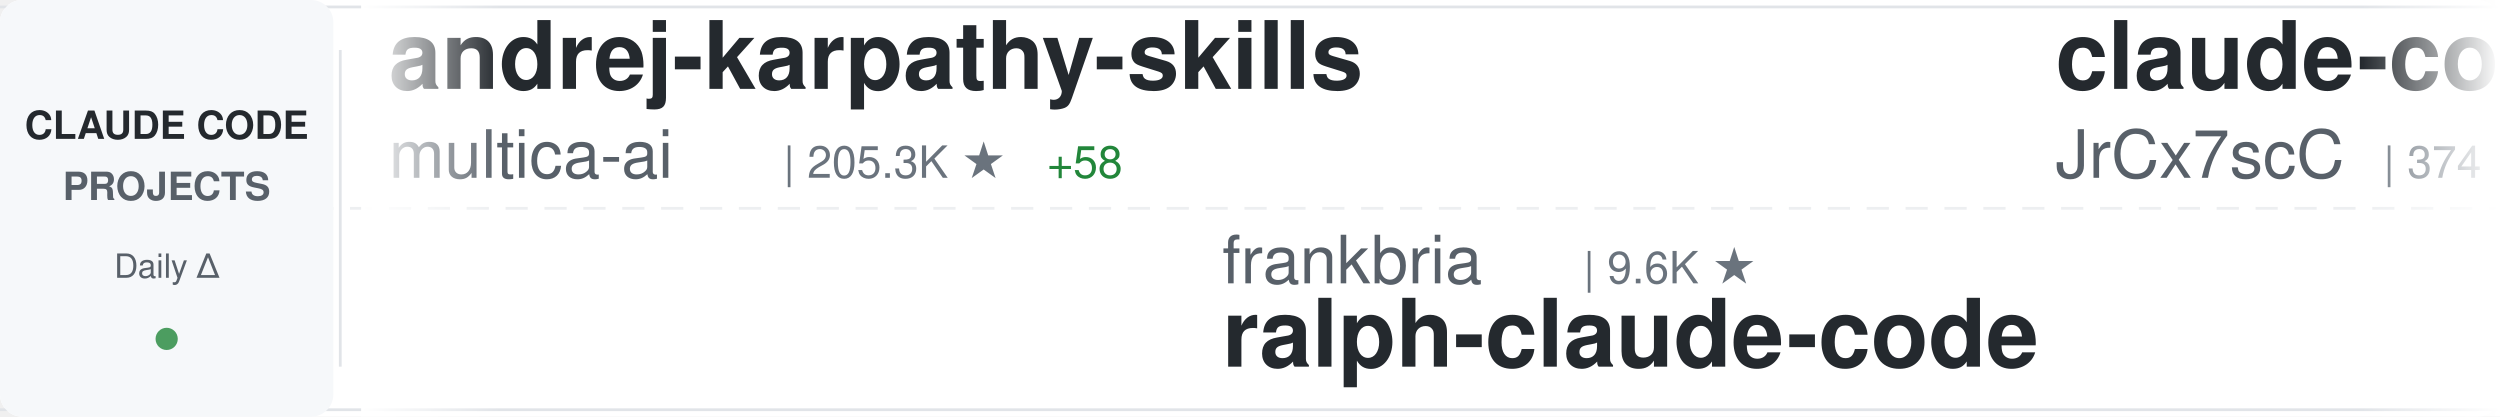
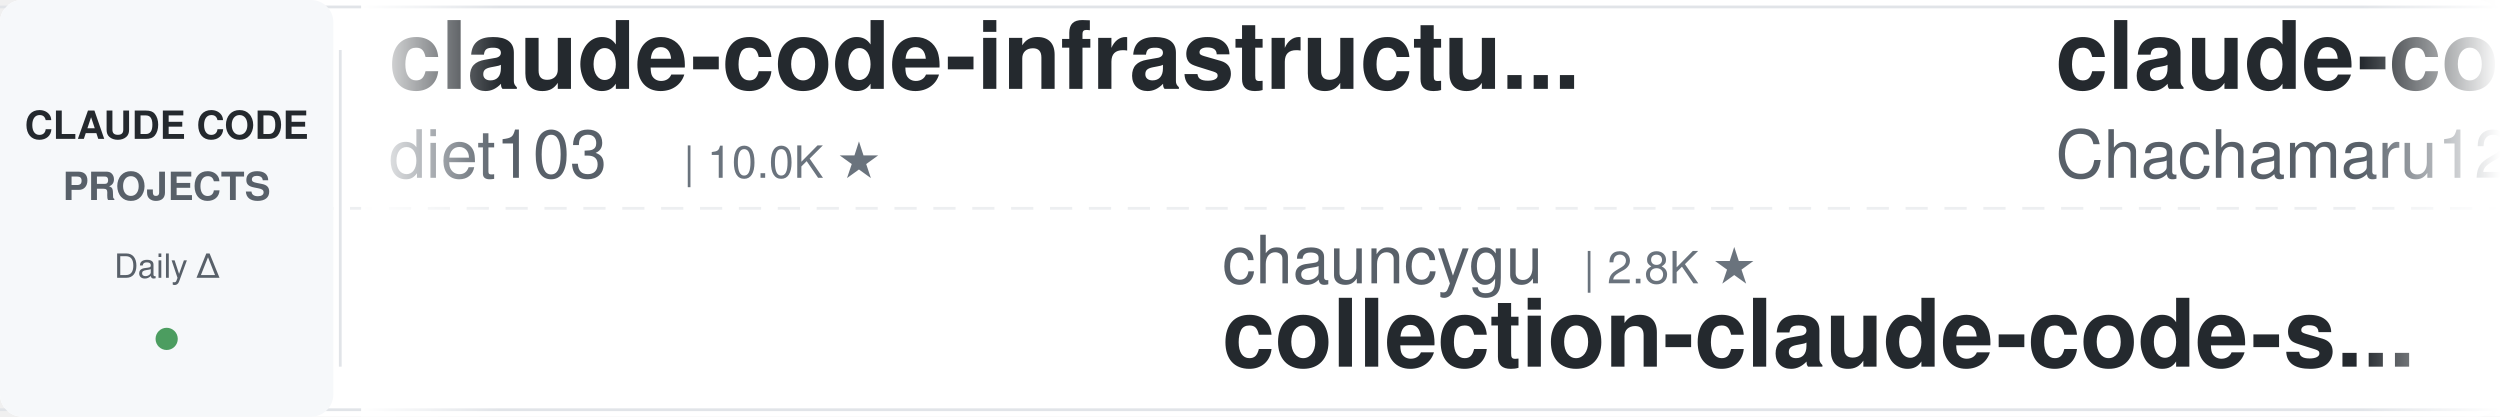
<svg xmlns="http://www.w3.org/2000/svg" width="900" height="150">
  <defs>
    <linearGradient id="awesomeLeftFade" x1="0%" y1="0%" x2="100%" y2="0%">
      <stop offset="0%" style="stop-color:#ffffff;stop-opacity:1" />
      <stop offset="100%" style="stop-color:#ffffff;stop-opacity:0" />
    </linearGradient>
    <linearGradient id="awesomeRightFade" x1="0%" y1="0%" x2="100%" y2="0%">
      <stop offset="0%" style="stop-color:#ffffff;stop-opacity:0" />
      <stop offset="100%" style="stop-color:#ffffff;stop-opacity:1" />
    </linearGradient>
  </defs>
  <rect width="900" height="150" fill="#ffffff" rx="8" />
  <rect x="0" y="2" width="900" height="1" fill="#e1e4e8" />
  <rect x="0" y="147" width="900" height="1" fill="#e1e4e8" />
  <line x1="0" y1="75" x2="900" y2="75" stroke="#e1e4e8" stroke-width="1" stroke-dasharray="8 6" opacity="0.6" />
  <rect x="0" y="0" width="120" height="150" fill="#f6f8fa" rx="8" />
  <text x="60" y="50" font-family="-apple-system, BlinkMacSystemFont, 'Segoe UI', Helvetica, Arial, sans-serif" font-size="14" font-weight="600" fill="#24292e" text-anchor="middle">CLAUDE CODE</text>
  <text x="60" y="72" font-family="-apple-system, BlinkMacSystemFont, 'Segoe UI', Helvetica, Arial, sans-serif" font-size="14" font-weight="600" fill="#586069" text-anchor="middle">PROJECTS</text>
  <text x="60" y="100" font-family="-apple-system, BlinkMacSystemFont, 'Segoe UI', Helvetica, Arial, sans-serif" font-size="12" font-weight="500" fill="#586069" text-anchor="middle">Daily Δ</text>
  <circle cx="60" cy="122" r="4" fill="#22863a" opacity="0.8" />
  <rect x="122" y="18" width="1" height="114" fill="#e1e4e8" />
  <clipPath id="awesomeTickerClip">
    <rect x="130" y="0" width="770" height="150" />
  </clipPath>
  <g clip-path="url(#awesomeTickerClip)">
    <g id="awesomeTickerItems">
      <animateTransform attributeName="transform" attributeType="XML" type="translate" from="0 0" to="-3000 0" dur="54s" repeatCount="indefinite" />
      <g transform="translate(0, 0)">
-         <text x="140" y="32" font-family="-apple-system, BlinkMacSystemFont, 'Segoe UI', Helvetica, Arial, sans-serif" font-size="34" font-weight="600" fill="#24292e">andrej-karpathy-skills</text>
-         <text x="140" y="64" font-family="-apple-system, BlinkMacSystemFont, 'Segoe UI', Helvetica, Arial, sans-serif" font-size="24" font-weight="400" fill="#586069">multica-ai</text>
-         <text x="282" y="64" font-family="-apple-system, BlinkMacSystemFont, 'Segoe UI', Helvetica, Arial, sans-serif" font-size="16" font-weight="500" fill="#6a737d">| 205.3K ★</text>
-         <text x="377" y="64" font-family="-apple-system, BlinkMacSystemFont, 'Segoe UI', Helvetica, Arial, sans-serif" font-size="16" font-weight="500" fill="#22863a"> +58</text>
+         <text x="140" y="32" font-family="-apple-system, BlinkMacSystemFont, 'Segoe UI', Helvetica, Arial, sans-serif" font-size="34" font-weight="600" fill="#24292e">claude-code-infrastructu...</text>
+         <text x="140" y="64" font-family="-apple-system, BlinkMacSystemFont, 'Segoe UI', Helvetica, Arial, sans-serif" font-size="24" font-weight="400" fill="#586069">diet103</text>
+         <text x="246" y="64" font-family="-apple-system, BlinkMacSystemFont, 'Segoe UI', Helvetica, Arial, sans-serif" font-size="16" font-weight="500" fill="#6a737d">| 10.0K ★</text>
      </g>
      <g transform="translate(300, 0)">
-         <text x="140" y="102" font-family="-apple-system, BlinkMacSystemFont, 'Segoe UI', Helvetica, Arial, sans-serif" font-size="24" font-weight="400" fill="#586069">frankbria</text>
-         <text x="270" y="102" font-family="-apple-system, BlinkMacSystemFont, 'Segoe UI', Helvetica, Arial, sans-serif" font-size="16" font-weight="500" fill="#6a737d">| 9.6K ★</text>
-         <text x="140" y="132" font-family="-apple-system, BlinkMacSystemFont, 'Segoe UI', Helvetica, Arial, sans-serif" font-size="34" font-weight="600" fill="#24292e">ralph-claude-code</text>
+         <text x="140" y="102" font-family="-apple-system, BlinkMacSystemFont, 'Segoe UI', Helvetica, Arial, sans-serif" font-size="24" font-weight="400" fill="#586069">chauncygu</text>
+         <text x="270" y="102" font-family="-apple-system, BlinkMacSystemFont, 'Segoe UI', Helvetica, Arial, sans-serif" font-size="16" font-weight="500" fill="#6a737d">| 2.8K ★</text>
+         <text x="140" y="132" font-family="-apple-system, BlinkMacSystemFont, 'Segoe UI', Helvetica, Arial, sans-serif" font-size="34" font-weight="600" fill="#24292e">collection-claude-code-s...</text>
      </g>
      <g transform="translate(600, 0)">
-         <text x="140" y="32" font-family="-apple-system, BlinkMacSystemFont, 'Segoe UI', Helvetica, Arial, sans-serif" font-size="34" font-weight="600" fill="#24292e">claude-code-source</text>
-         <text x="140" y="64" font-family="-apple-system, BlinkMacSystemFont, 'Segoe UI', Helvetica, Arial, sans-serif" font-size="24" font-weight="400" fill="#586069">JrCx7scC</text>
-         <text x="258" y="64" font-family="-apple-system, BlinkMacSystemFont, 'Segoe UI', Helvetica, Arial, sans-serif" font-size="16" font-weight="500" fill="#6a737d">| 374 ★</text>
+         <text x="140" y="32" font-family="-apple-system, BlinkMacSystemFont, 'Segoe UI', Helvetica, Arial, sans-serif" font-size="34" font-weight="600" fill="#24292e">claude-code-harness</text>
+         <text x="140" y="64" font-family="-apple-system, BlinkMacSystemFont, 'Segoe UI', Helvetica, Arial, sans-serif" font-size="24" font-weight="400" fill="#586069">Chachamaru127</text>
+         <text x="318" y="64" font-family="-apple-system, BlinkMacSystemFont, 'Segoe UI', Helvetica, Arial, sans-serif" font-size="16" font-weight="500" fill="#6a737d">| 3.1K ★</text>
      </g>
      <g transform="translate(900, 0)">
-         <text x="140" y="102" font-family="-apple-system, BlinkMacSystemFont, 'Segoe UI', Helvetica, Arial, sans-serif" font-size="24" font-weight="400" fill="#586069">VILA-Lab</text>
-         <text x="258" y="102" font-family="-apple-system, BlinkMacSystemFont, 'Segoe UI', Helvetica, Arial, sans-serif" font-size="16" font-weight="500" fill="#6a737d">| 2.1K ★</text>
-         <text x="140" y="132" font-family="-apple-system, BlinkMacSystemFont, 'Segoe UI', Helvetica, Arial, sans-serif" font-size="34" font-weight="600" fill="#24292e">Dive-into-Claude-Code</text>
+         <text x="140" y="102" font-family="-apple-system, BlinkMacSystemFont, 'Segoe UI', Helvetica, Arial, sans-serif" font-size="24" font-weight="400" fill="#586069">Donchitos</text>
+         <text x="270" y="102" font-family="-apple-system, BlinkMacSystemFont, 'Segoe UI', Helvetica, Arial, sans-serif" font-size="16" font-weight="500" fill="#6a737d">| 24.4K ★</text>
+         <text x="356" y="102" font-family="-apple-system, BlinkMacSystemFont, 'Segoe UI', Helvetica, Arial, sans-serif" font-size="16" font-weight="500" fill="#22863a"> +7</text>
+         <text x="140" y="132" font-family="-apple-system, BlinkMacSystemFont, 'Segoe UI', Helvetica, Arial, sans-serif" font-size="34" font-weight="600" fill="#24292e">Claude-Code-Game-Studios</text>
      </g>
      <g transform="translate(1200, 0)">
-         <text x="140" y="32" font-family="-apple-system, BlinkMacSystemFont, 'Segoe UI', Helvetica, Arial, sans-serif" font-size="34" font-weight="600" fill="#24292e">Claude-Code-Usage-Monito...</text>
-         <text x="140" y="64" font-family="-apple-system, BlinkMacSystemFont, 'Segoe UI', Helvetica, Arial, sans-serif" font-size="24" font-weight="400" fill="#586069">Maciek-roboblog</text>
-         <text x="342" y="64" font-family="-apple-system, BlinkMacSystemFont, 'Segoe UI', Helvetica, Arial, sans-serif" font-size="16" font-weight="500" fill="#6a737d">| 8.6K ★</text>
-         <text x="419" y="64" font-family="-apple-system, BlinkMacSystemFont, 'Segoe UI', Helvetica, Arial, sans-serif" font-size="16" font-weight="500" fill="#cb2431"> -1</text>
+         <text x="140" y="32" font-family="-apple-system, BlinkMacSystemFont, 'Segoe UI', Helvetica, Arial, sans-serif" font-size="34" font-weight="600" fill="#24292e">claude-code-source</text>
+         <text x="140" y="64" font-family="-apple-system, BlinkMacSystemFont, 'Segoe UI', Helvetica, Arial, sans-serif" font-size="24" font-weight="400" fill="#586069">hangsman</text>
+         <text x="258" y="64" font-family="-apple-system, BlinkMacSystemFont, 'Segoe UI', Helvetica, Arial, sans-serif" font-size="16" font-weight="500" fill="#6a737d">| 790 ★</text>
      </g>
      <g transform="translate(1500, 0)">
-         <text x="140" y="102" font-family="-apple-system, BlinkMacSystemFont, 'Segoe UI', Helvetica, Arial, sans-serif" font-size="24" font-weight="400" fill="#586069">oboard</text>
-         <text x="234" y="102" font-family="-apple-system, BlinkMacSystemFont, 'Segoe UI', Helvetica, Arial, sans-serif" font-size="16" font-weight="500" fill="#6a737d">| 3.3K ★</text>
-         <text x="140" y="132" font-family="-apple-system, BlinkMacSystemFont, 'Segoe UI', Helvetica, Arial, sans-serif" font-size="34" font-weight="600" fill="#24292e">claude-code-rev</text>
+         <text x="140" y="102" font-family="-apple-system, BlinkMacSystemFont, 'Segoe UI', Helvetica, Arial, sans-serif" font-size="24" font-weight="400" fill="#586069">AprilNEA</text>
+         <text x="258" y="102" font-family="-apple-system, BlinkMacSystemFont, 'Segoe UI', Helvetica, Arial, sans-serif" font-size="16" font-weight="500" fill="#6a737d">| 391 ★</text>
+         <text x="140" y="132" font-family="-apple-system, BlinkMacSystemFont, 'Segoe UI', Helvetica, Arial, sans-serif" font-size="34" font-weight="600" fill="#24292e">claude-code-source</text>
      </g>
      <g transform="translate(1800, 0)">
-         <text x="140" y="32" font-family="-apple-system, BlinkMacSystemFont, 'Segoe UI', Helvetica, Arial, sans-serif" font-size="34" font-weight="600" fill="#24292e">everything-claude-code-z...</text>
-         <text x="140" y="64" font-family="-apple-system, BlinkMacSystemFont, 'Segoe UI', Helvetica, Arial, sans-serif" font-size="24" font-weight="400" fill="#586069">xu-xiang</text>
-         <text x="258" y="64" font-family="-apple-system, BlinkMacSystemFont, 'Segoe UI', Helvetica, Arial, sans-serif" font-size="16" font-weight="500" fill="#6a737d">| 1.9K ★</text>
+         <text x="140" y="32" font-family="-apple-system, BlinkMacSystemFont, 'Segoe UI', Helvetica, Arial, sans-serif" font-size="34" font-weight="600" fill="#24292e">claude-code-source-code</text>
+         <text x="140" y="64" font-family="-apple-system, BlinkMacSystemFont, 'Segoe UI', Helvetica, Arial, sans-serif" font-size="24" font-weight="400" fill="#586069">777genius</text>
+         <text x="270" y="64" font-family="-apple-system, BlinkMacSystemFont, 'Segoe UI', Helvetica, Arial, sans-serif" font-size="16" font-weight="500" fill="#6a737d">| 926 ★</text>
      </g>
      <g transform="translate(2100, 0)">
-         <text x="140" y="102" font-family="-apple-system, BlinkMacSystemFont, 'Segoe UI', Helvetica, Arial, sans-serif" font-size="24" font-weight="400" fill="#586069">hangsman</text>
-         <text x="258" y="102" font-family="-apple-system, BlinkMacSystemFont, 'Segoe UI', Helvetica, Arial, sans-serif" font-size="16" font-weight="500" fill="#6a737d">| 790 ★</text>
-         <text x="140" y="132" font-family="-apple-system, BlinkMacSystemFont, 'Segoe UI', Helvetica, Arial, sans-serif" font-size="34" font-weight="600" fill="#24292e">claude-code-source</text>
+         <text x="140" y="102" font-family="-apple-system, BlinkMacSystemFont, 'Segoe UI', Helvetica, Arial, sans-serif" font-size="24" font-weight="400" fill="#586069">shanraisshan</text>
+         <text x="306" y="102" font-family="-apple-system, BlinkMacSystemFont, 'Segoe UI', Helvetica, Arial, sans-serif" font-size="16" font-weight="500" fill="#6a737d">| 64.9K ★</text>
+         <text x="392" y="102" font-family="-apple-system, BlinkMacSystemFont, 'Segoe UI', Helvetica, Arial, sans-serif" font-size="16" font-weight="500" fill="#22863a"> +3</text>
+         <text x="140" y="132" font-family="-apple-system, BlinkMacSystemFont, 'Segoe UI', Helvetica, Arial, sans-serif" font-size="34" font-weight="600" fill="#24292e">claude-code-best-practic...</text>
      </g>
      <g transform="translate(2400, 0)">
-         <text x="140" y="32" font-family="-apple-system, BlinkMacSystemFont, 'Segoe UI', Helvetica, Arial, sans-serif" font-size="34" font-weight="600" fill="#24292e">ECC</text>
-         <text x="140" y="64" font-family="-apple-system, BlinkMacSystemFont, 'Segoe UI', Helvetica, Arial, sans-serif" font-size="24" font-weight="400" fill="#586069">affaan-m</text>
-         <text x="258" y="64" font-family="-apple-system, BlinkMacSystemFont, 'Segoe UI', Helvetica, Arial, sans-serif" font-size="16" font-weight="500" fill="#6a737d">| 242.2K ★</text>
-         <text x="353" y="64" font-family="-apple-system, BlinkMacSystemFont, 'Segoe UI', Helvetica, Arial, sans-serif" font-size="16" font-weight="500" fill="#22863a"> +46</text>
+         <text x="140" y="32" font-family="-apple-system, BlinkMacSystemFont, 'Segoe UI', Helvetica, Arial, sans-serif" font-size="34" font-weight="600" fill="#24292e">claude-code-base-action</text>
+         <text x="140" y="64" font-family="-apple-system, BlinkMacSystemFont, 'Segoe UI', Helvetica, Arial, sans-serif" font-size="24" font-weight="400" fill="#586069">anthropics</text>
+         <text x="282" y="64" font-family="-apple-system, BlinkMacSystemFont, 'Segoe UI', Helvetica, Arial, sans-serif" font-size="16" font-weight="500" fill="#6a737d">| 951 ★</text>
      </g>
      <g transform="translate(2700, 0)">
-         <text x="140" y="102" font-family="-apple-system, BlinkMacSystemFont, 'Segoe UI', Helvetica, Arial, sans-serif" font-size="24" font-weight="400" fill="#586069">777genius</text>
-         <text x="270" y="102" font-family="-apple-system, BlinkMacSystemFont, 'Segoe UI', Helvetica, Arial, sans-serif" font-size="16" font-weight="500" fill="#6a737d">| 926 ★</text>
-         <text x="140" y="132" font-family="-apple-system, BlinkMacSystemFont, 'Segoe UI', Helvetica, Arial, sans-serif" font-size="34" font-weight="600" fill="#24292e">claude-code-source-code</text>
+         <text x="140" y="102" font-family="-apple-system, BlinkMacSystemFont, 'Segoe UI', Helvetica, Arial, sans-serif" font-size="24" font-weight="400" fill="#586069">kodu-ai</text>
+         <text x="246" y="102" font-family="-apple-system, BlinkMacSystemFont, 'Segoe UI', Helvetica, Arial, sans-serif" font-size="16" font-weight="500" fill="#6a737d">| 5.2K ★</text>
+         <text x="140" y="132" font-family="-apple-system, BlinkMacSystemFont, 'Segoe UI', Helvetica, Arial, sans-serif" font-size="34" font-weight="600" fill="#24292e">claude-coder</text>
      </g>
      <g transform="translate(3000, 0)">
-         <text x="140" y="32" font-family="-apple-system, BlinkMacSystemFont, 'Segoe UI', Helvetica, Arial, sans-serif" font-size="34" font-weight="600" fill="#24292e">andrej-karpathy-skills</text>
-         <text x="140" y="64" font-family="-apple-system, BlinkMacSystemFont, 'Segoe UI', Helvetica, Arial, sans-serif" font-size="24" font-weight="400" fill="#586069">multica-ai</text>
-         <text x="282" y="64" font-family="-apple-system, BlinkMacSystemFont, 'Segoe UI', Helvetica, Arial, sans-serif" font-size="16" font-weight="500" fill="#6a737d">| 205.3K ★</text>
-         <text x="377" y="64" font-family="-apple-system, BlinkMacSystemFont, 'Segoe UI', Helvetica, Arial, sans-serif" font-size="16" font-weight="500" fill="#22863a"> +58</text>
+         <text x="140" y="32" font-family="-apple-system, BlinkMacSystemFont, 'Segoe UI', Helvetica, Arial, sans-serif" font-size="34" font-weight="600" fill="#24292e">claude-code-infrastructu...</text>
+         <text x="140" y="64" font-family="-apple-system, BlinkMacSystemFont, 'Segoe UI', Helvetica, Arial, sans-serif" font-size="24" font-weight="400" fill="#586069">diet103</text>
+         <text x="246" y="64" font-family="-apple-system, BlinkMacSystemFont, 'Segoe UI', Helvetica, Arial, sans-serif" font-size="16" font-weight="500" fill="#6a737d">| 10.0K ★</text>
      </g>
      <g transform="translate(3300, 0)">
-         <text x="140" y="102" font-family="-apple-system, BlinkMacSystemFont, 'Segoe UI', Helvetica, Arial, sans-serif" font-size="24" font-weight="400" fill="#586069">frankbria</text>
-         <text x="270" y="102" font-family="-apple-system, BlinkMacSystemFont, 'Segoe UI', Helvetica, Arial, sans-serif" font-size="16" font-weight="500" fill="#6a737d">| 9.6K ★</text>
-         <text x="140" y="132" font-family="-apple-system, BlinkMacSystemFont, 'Segoe UI', Helvetica, Arial, sans-serif" font-size="34" font-weight="600" fill="#24292e">ralph-claude-code</text>
+         <text x="140" y="102" font-family="-apple-system, BlinkMacSystemFont, 'Segoe UI', Helvetica, Arial, sans-serif" font-size="24" font-weight="400" fill="#586069">chauncygu</text>
+         <text x="270" y="102" font-family="-apple-system, BlinkMacSystemFont, 'Segoe UI', Helvetica, Arial, sans-serif" font-size="16" font-weight="500" fill="#6a737d">| 2.8K ★</text>
+         <text x="140" y="132" font-family="-apple-system, BlinkMacSystemFont, 'Segoe UI', Helvetica, Arial, sans-serif" font-size="34" font-weight="600" fill="#24292e">collection-claude-code-s...</text>
      </g>
      <g transform="translate(3600, 0)">
-         <text x="140" y="32" font-family="-apple-system, BlinkMacSystemFont, 'Segoe UI', Helvetica, Arial, sans-serif" font-size="34" font-weight="600" fill="#24292e">claude-code-source</text>
-         <text x="140" y="64" font-family="-apple-system, BlinkMacSystemFont, 'Segoe UI', Helvetica, Arial, sans-serif" font-size="24" font-weight="400" fill="#586069">JrCx7scC</text>
-         <text x="258" y="64" font-family="-apple-system, BlinkMacSystemFont, 'Segoe UI', Helvetica, Arial, sans-serif" font-size="16" font-weight="500" fill="#6a737d">| 374 ★</text>
+         <text x="140" y="32" font-family="-apple-system, BlinkMacSystemFont, 'Segoe UI', Helvetica, Arial, sans-serif" font-size="34" font-weight="600" fill="#24292e">claude-code-harness</text>
+         <text x="140" y="64" font-family="-apple-system, BlinkMacSystemFont, 'Segoe UI', Helvetica, Arial, sans-serif" font-size="24" font-weight="400" fill="#586069">Chachamaru127</text>
+         <text x="318" y="64" font-family="-apple-system, BlinkMacSystemFont, 'Segoe UI', Helvetica, Arial, sans-serif" font-size="16" font-weight="500" fill="#6a737d">| 3.1K ★</text>
      </g>
      <g transform="translate(3900, 0)">
-         <text x="140" y="102" font-family="-apple-system, BlinkMacSystemFont, 'Segoe UI', Helvetica, Arial, sans-serif" font-size="24" font-weight="400" fill="#586069">VILA-Lab</text>
-         <text x="258" y="102" font-family="-apple-system, BlinkMacSystemFont, 'Segoe UI', Helvetica, Arial, sans-serif" font-size="16" font-weight="500" fill="#6a737d">| 2.1K ★</text>
-         <text x="140" y="132" font-family="-apple-system, BlinkMacSystemFont, 'Segoe UI', Helvetica, Arial, sans-serif" font-size="34" font-weight="600" fill="#24292e">Dive-into-Claude-Code</text>
+         <text x="140" y="102" font-family="-apple-system, BlinkMacSystemFont, 'Segoe UI', Helvetica, Arial, sans-serif" font-size="24" font-weight="400" fill="#586069">Donchitos</text>
+         <text x="270" y="102" font-family="-apple-system, BlinkMacSystemFont, 'Segoe UI', Helvetica, Arial, sans-serif" font-size="16" font-weight="500" fill="#6a737d">| 24.4K ★</text>
+         <text x="356" y="102" font-family="-apple-system, BlinkMacSystemFont, 'Segoe UI', Helvetica, Arial, sans-serif" font-size="16" font-weight="500" fill="#22863a"> +7</text>
+         <text x="140" y="132" font-family="-apple-system, BlinkMacSystemFont, 'Segoe UI', Helvetica, Arial, sans-serif" font-size="34" font-weight="600" fill="#24292e">Claude-Code-Game-Studios</text>
      </g>
    </g>
  </g>
  <rect x="130" y="0" width="50" height="150" fill="url(#awesomeLeftFade)" />
  <rect x="850" y="0" width="50" height="150" fill="url(#awesomeRightFade)" />
</svg>
